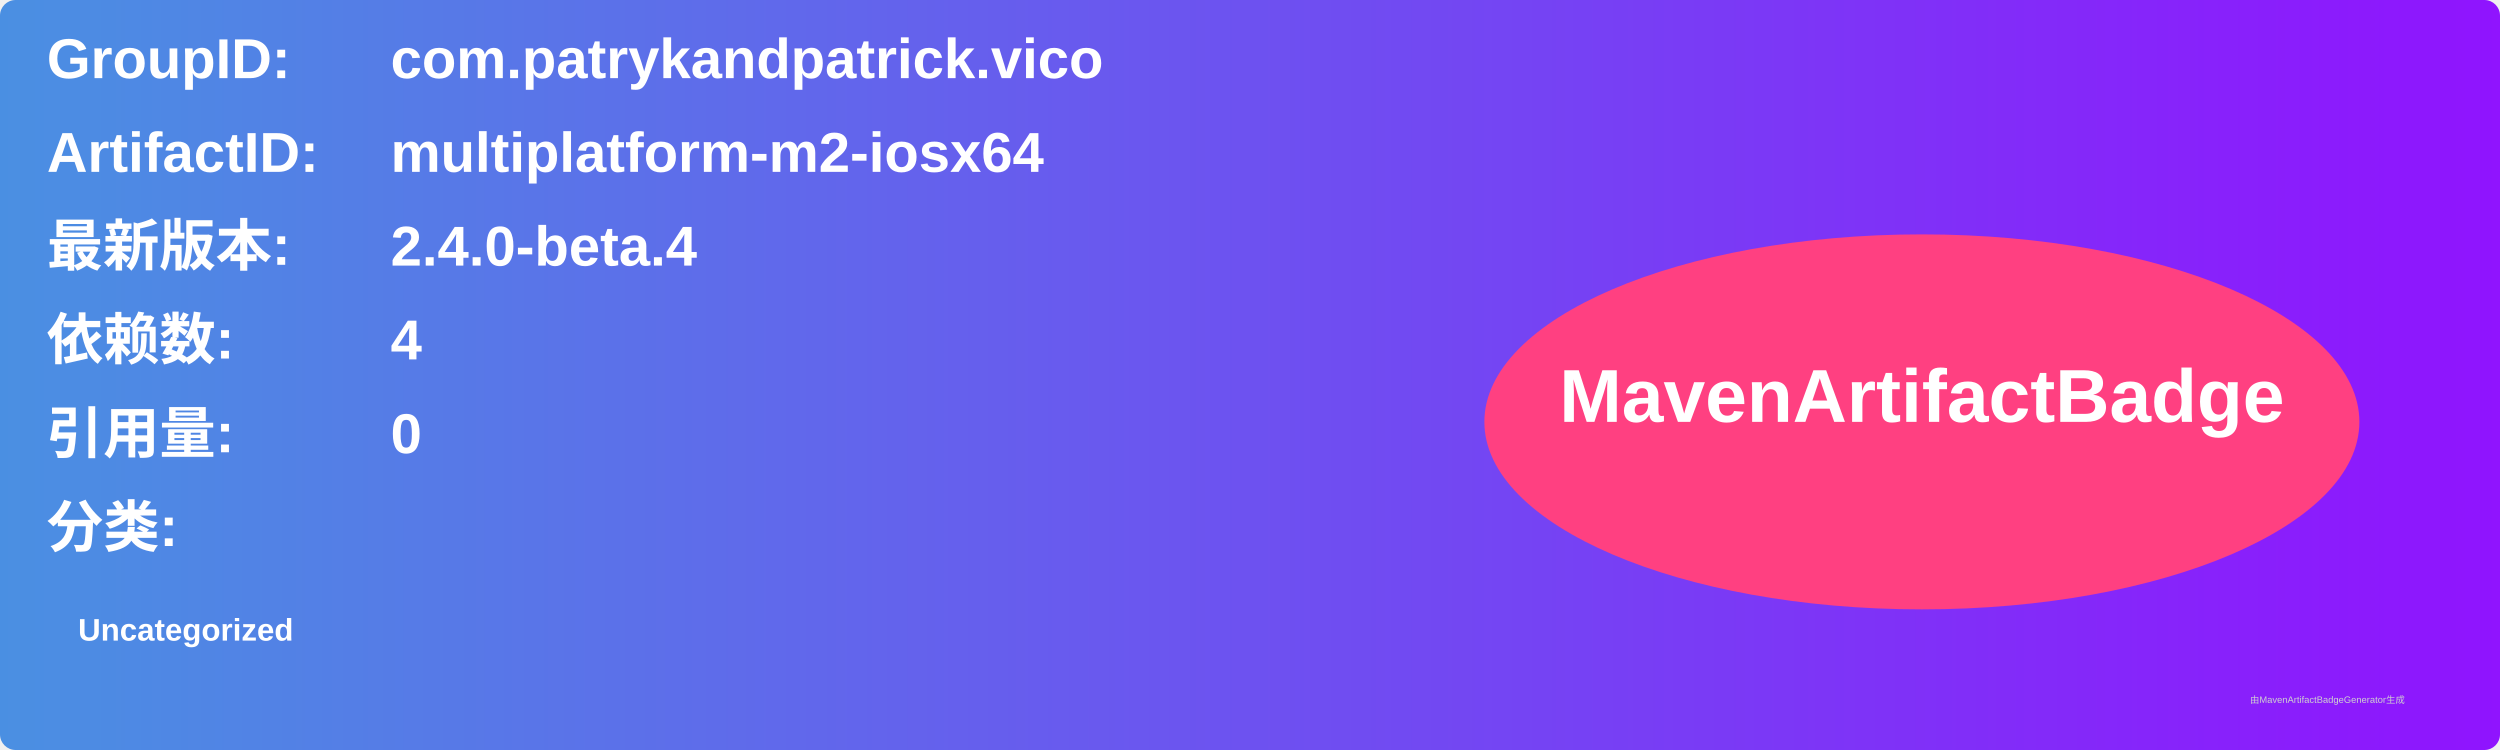
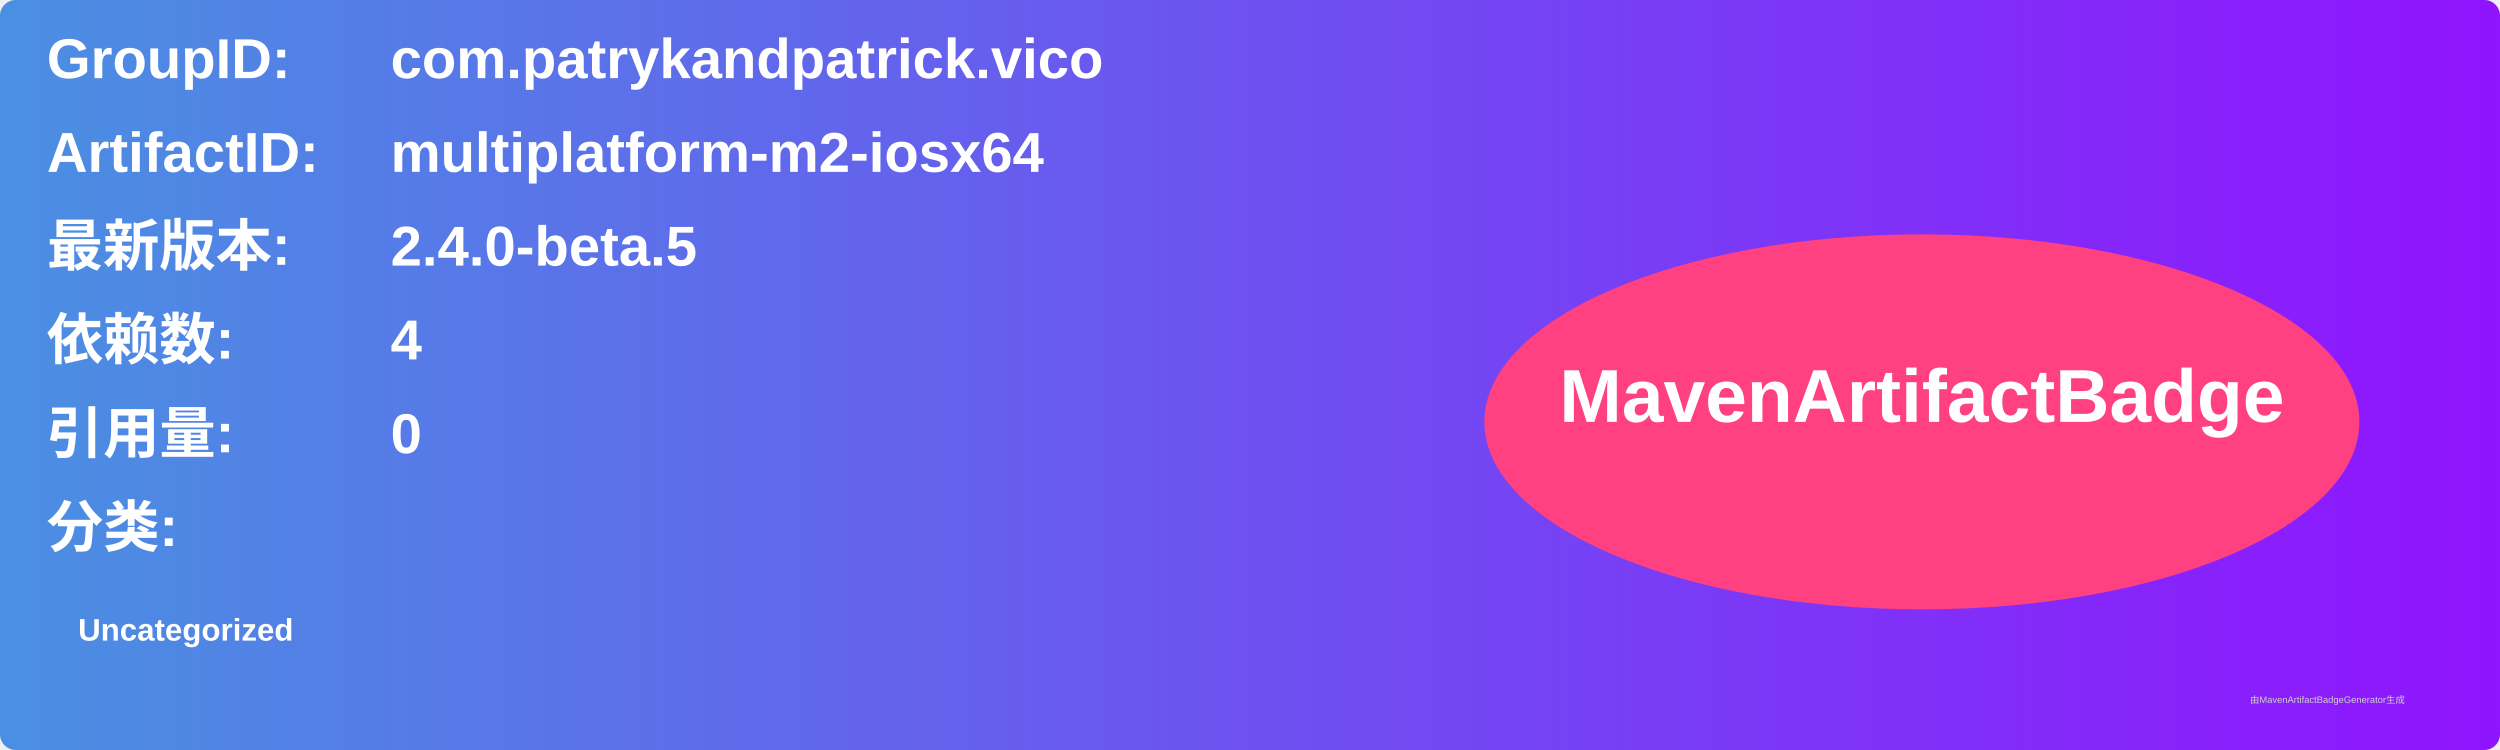
<svg xmlns="http://www.w3.org/2000/svg" width="800" height="240" viewBox="0 0 800 240">
  <linearGradient id="grad" x1="0%" y1="0%" x2="100%" y2="0%">
    <stop offset="0%" stop-color="#4a90e2" />
    <stop offset="100%" stop-color="#9013fe" />
  </linearGradient>
  <rect width="100%" height="100%" rx="5" ry="5" fill="url(#grad)" />
  <g transform="translate(15, 15)">
    <text x="0" y="10" font-family="Arial" font-size="18" fill="white" font-weight="bold" width="260">GroupID:</text>
    <text x="110" y="10" font-family="Arial" font-size="18" fill="white" font-weight="bold" width="460">com.patrykandpatrick.vico</text>
    <text x="0" y="40" font-family="Arial" font-size="18" fill="white" font-weight="bold" width="260">ArtifactID:</text>
    <text x="110" y="40" font-family="Arial" font-size="18" fill="white" font-weight="bold" width="460">multiplatform-m2-iosx64</text>
    <text x="0" y="70" font-family="Arial" font-size="18" fill="white" font-weight="bold">最新版本:</text>
    <text x="110" y="70" font-family="Arial" font-size="18" fill="white" font-weight="bold">
-       <tspan font-weight="bold">2.4.0-beta.4</tspan>
+       <tspan font-weight="bold">2.4.0-beta.5</tspan>
    </text>
    <text x="0" y="100" font-family="Arial" font-size="18" fill="white" font-weight="bold">依赖数: </text>
    <text x="110" y="100" font-family="Arial" font-size="18" fill="white">
      <tspan font-weight="bold">4</tspan>
    </text>
    <text x="0" y="130" font-family="Arial" font-size="18" fill="white" font-weight="bold">引用量: </text>
    <text x="110" y="130" font-family="Arial" font-size="18" fill="white">
      <tspan font-weight="bold">0</tspan>
    </text>
    <text x="0" y="160" font-family="Arial" font-size="18" fill="white" font-weight="bold">分类:</text>
    <text x="10" y="190" font-family="Arial" font-size="10" fill="white">
      <tspan font-weight="bold">Uncategorized</tspan>
    </text>
    <ellipse cx="600" cy="120" rx="140" ry="60" fill="#ff4081" />
    <text x="600" y="120" text-anchor="middle" font-family="Arial" font-size="24" fill="white" font-weight="bold">MavenArtifactBadge</text>
  </g>
  <text x="720" y="225" font-family="Arial" font-size="3" fill="#d0d0d0">由MavenArtifactBadgeGenerator生成</text>
</svg>
